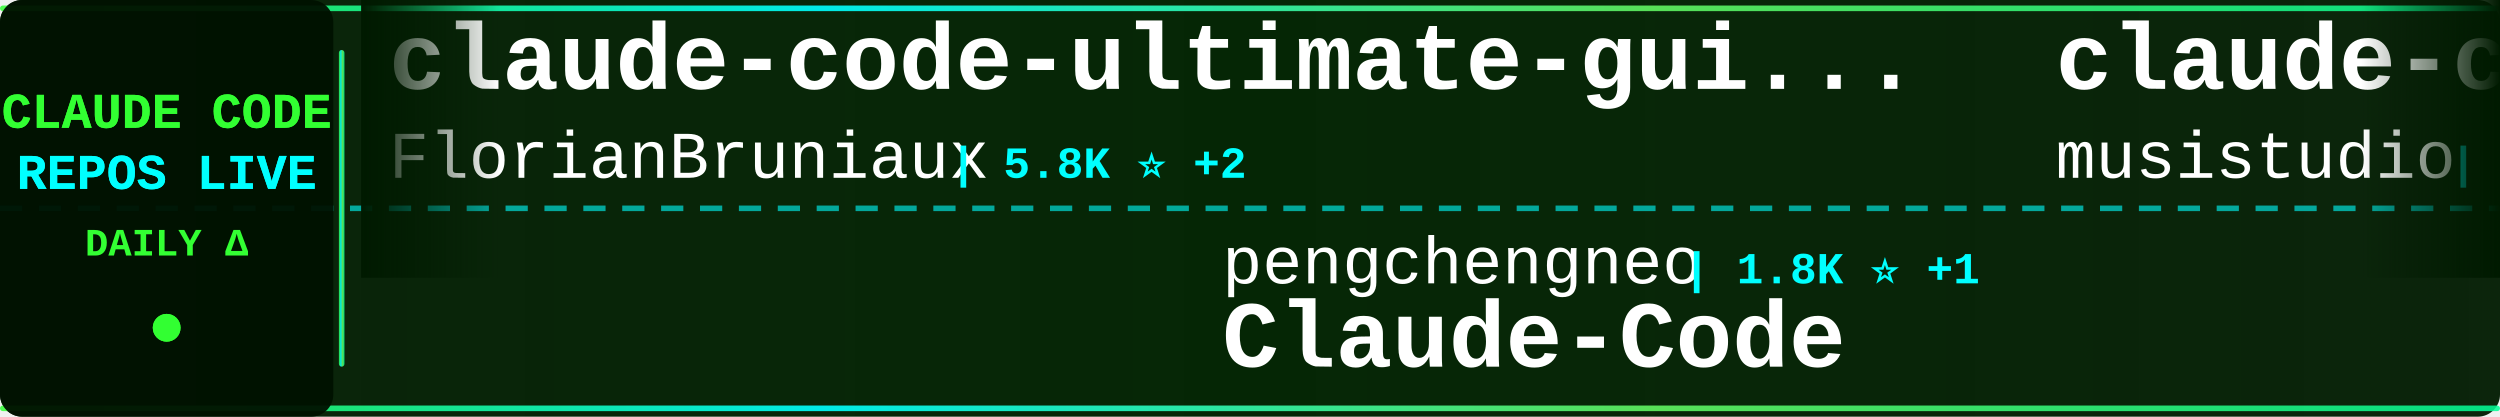
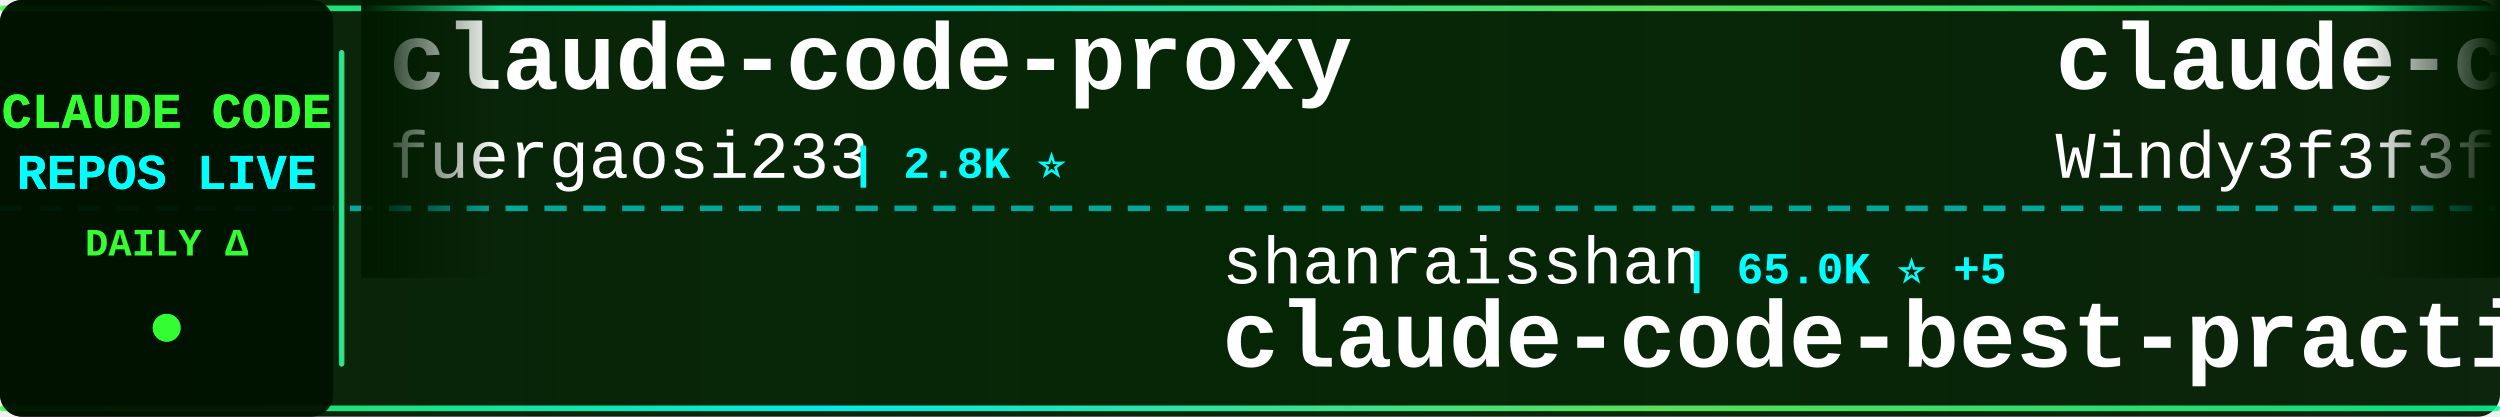
<svg xmlns="http://www.w3.org/2000/svg" width="900" height="150">
  <defs>
    <linearGradient id="tickerBg" x1="0%" y1="0%" x2="100%" y2="0%">
      <stop offset="0%" style="stop-color:#001a00;stop-opacity:0.95" />
      <stop offset="50%" style="stop-color:#002200;stop-opacity:0.98" />
      <stop offset="100%" style="stop-color:#001a00;stop-opacity:0.95" />
    </linearGradient>
    <linearGradient id="borderGrad" x1="0%" y1="0%" x2="100%" y2="0%">
      <stop offset="0%" style="stop-color:#33ff33;stop-opacity:0.85">
        <animate attributeName="stop-opacity" values="0.85;1;0.85" dur="2s" repeatCount="indefinite" />
      </stop>
      <stop offset="33%" style="stop-color:#00ffff;stop-opacity:0.9">
        <animate attributeName="stop-opacity" values="0.9;1;0.9" dur="2.2s" repeatCount="indefinite" />
      </stop>
      <stop offset="66%" style="stop-color:#66ff66;stop-opacity:0.85">
        <animate attributeName="stop-opacity" values="0.85;1;0.85" dur="1.8s" repeatCount="indefinite" />
      </stop>
      <stop offset="100%" style="stop-color:#00ff99;stop-opacity:0.85">
        <animate attributeName="stop-opacity" values="0.85;1;0.85" dur="2s" repeatCount="indefinite" />
      </stop>
    </linearGradient>
    <filter id="textGlow">
      <feGaussianBlur stdDeviation="0.1" result="coloredBlur" />
      <feMerge>
        <feMergeNode in="coloredBlur" />
        <feMergeNode in="SourceGraphic" />
      </feMerge>
    </filter>
    <filter id="metricGlow">
      <feGaussianBlur stdDeviation="0.2" result="coloredBlur" />
      <feMerge>
        <feMergeNode in="coloredBlur" />
        <feMergeNode in="SourceGraphic" />
      </feMerge>
    </filter>
    <linearGradient id="leftFade" x1="0%" y1="0%" x2="100%" y2="0%">
      <stop offset="0%" style="stop-color:#001a00;stop-opacity:1" />
      <stop offset="100%" style="stop-color:#001a00;stop-opacity:0" />
    </linearGradient>
    <linearGradient id="rightFade" x1="0%" y1="0%" x2="100%" y2="0%">
      <stop offset="0%" style="stop-color:#001a00;stop-opacity:0" />
      <stop offset="100%" style="stop-color:#001a00;stop-opacity:1" />
    </linearGradient>
  </defs>
  <rect width="900" height="150" fill="url(#tickerBg)" rx="8" />
  <rect x="0" y="2" width="900" height="2" fill="url(#borderGrad)" rx="1" />
  <rect x="0" y="146" width="900" height="2" fill="url(#borderGrad)" rx="1" />
  <line x1="0" y1="75" x2="900" y2="75" stroke="#00ffff" stroke-width="2" stroke-dasharray="8 6" opacity="0.6" />
  <rect x="0" y="0" width="120" height="150" fill="#001100" opacity="0.95" rx="8" />
  <text x="60" y="46" font-family="'Courier New', monospace" font-size="18" font-weight="bold" fill="#33ff33" text-anchor="middle" filter="url(#textGlow)">
    CLAUDE CODE
  </text>
  <text x="60" y="68" font-family="'Courier New', monospace" font-size="18" font-weight="bold" fill="#00ffff" text-anchor="middle" filter="url(#textGlow)">
    REPOS LIVE
  </text>
  <text x="60" y="92" font-family="'Courier New', monospace" font-size="14" font-weight="bold" fill="#33ff33" text-anchor="middle">
    DAILY Δ
  </text>
  <circle cx="60" cy="118" r="5" fill="#33ff33" filter="url(#metricGlow)">
    <animate attributeName="r" values="4;6;4" dur="1.5s" repeatCount="indefinite" />
    <animate attributeName="opacity" values="0.6;1;0.6" dur="1.5s" repeatCount="indefinite" />
  </circle>
  <rect x="122" y="18" width="2" height="114" fill="url(#borderGrad)" rx="1" />
  <clipPath id="tickerClip">
    <rect x="130" y="0" width="770" height="150" />
  </clipPath>
  <g clip-path="url(#tickerClip)">
    <g id="tickerItems">
      <animateTransform attributeName="transform" attributeType="XML" type="translate" from="0 0" to="-3000 0" dur="54s" repeatCount="indefinite" />
      <g transform="translate(0, 0)">
-         <text x="140" y="32" font-family="'Courier New', monospace" font-size="34" font-weight="bold" fill="#ffffff">claude-code-ultimate-gui...</text>
-         <text x="140" y="64" font-family="'Courier New', monospace" font-size="24" font-weight="normal" fill="#ffffff" opacity="1.0">FlorianBruniaux</text>
-         <text x="342" y="64" font-family="'Courier New', monospace" font-size="16" font-weight="bold" fill="#00ffff"> | 5.8K ⭐ +2</text>
+         <text x="140" y="32" font-family="'Courier New', monospace" font-size="34" font-weight="bold" fill="#ffffff">claude-code-proxy</text>
+         <text x="140" y="64" font-family="'Courier New', monospace" font-size="24" font-weight="normal" fill="#ffffff" opacity="1.0">fuergaosi233</text>
+         <text x="306" y="64" font-family="'Courier New', monospace" font-size="16" font-weight="bold" fill="#00ffff"> | 2.8K ⭐</text>
      </g>
      <g transform="translate(300, 0)">
-         <text x="140" y="102" font-family="'Courier New', monospace" font-size="24" font-weight="normal" fill="#ffffff" opacity="1.0">pengchengneo</text>
-         <text x="306" y="102" font-family="'Courier New', monospace" font-size="16" font-weight="bold" fill="#00ffff"> | 1.8K ⭐ +1</text>
-         <text x="140" y="132" font-family="'Courier New', monospace" font-size="34" font-weight="bold" fill="#ffffff">Claude-Code</text>
+         <text x="140" y="102" font-family="'Courier New', monospace" font-size="24" font-weight="normal" fill="#ffffff" opacity="1.0">shanraisshan</text>
+         <text x="306" y="102" font-family="'Courier New', monospace" font-size="16" font-weight="bold" fill="#00ffff"> | 65.0K ⭐ +5</text>
+         <text x="140" y="132" font-family="'Courier New', monospace" font-size="34" font-weight="bold" fill="#ffffff">claude-code-best-practic...</text>
      </g>
      <g transform="translate(600, 0)">
-         <text x="140" y="32" font-family="'Courier New', monospace" font-size="34" font-weight="bold" fill="#ffffff">claude-code-router</text>
-         <text x="140" y="64" font-family="'Courier New', monospace" font-size="24" font-weight="normal" fill="#ffffff" opacity="1.0">musistudio</text>
-         <text x="282" y="64" font-family="'Courier New', monospace" font-size="16" font-weight="bold" fill="#00ffff"> | 36.9K ⭐ -1</text>
+         <text x="140" y="32" font-family="'Courier New', monospace" font-size="34" font-weight="bold" fill="#ffffff">claude-code-from-scratch</text>
+         <text x="140" y="64" font-family="'Courier New', monospace" font-size="24" font-weight="normal" fill="#ffffff" opacity="1.0">Windy3f3f3f3f</text>
+         <text x="318" y="64" font-family="'Courier New', monospace" font-size="16" font-weight="bold" fill="#00ffff"> | 2.6K ⭐</text>
      </g>
      <g transform="translate(900, 0)">
-         <text x="140" y="102" font-family="'Courier New', monospace" font-size="24" font-weight="normal" fill="#ffffff" opacity="1.0">777genius</text>
-         <text x="270" y="102" font-family="'Courier New', monospace" font-size="16" font-weight="bold" fill="#00ffff"> | 927 ⭐</text>
-         <text x="140" y="132" font-family="'Courier New', monospace" font-size="34" font-weight="bold" fill="#ffffff">claude-code-source-code</text>
+         <text x="140" y="102" font-family="'Courier New', monospace" font-size="24" font-weight="normal" fill="#ffffff" opacity="1.0">huangjia2019</text>
+         <text x="306" y="102" font-family="'Courier New', monospace" font-size="16" font-weight="bold" fill="#00ffff"> | 1.1K ⭐</text>
+         <text x="140" y="132" font-family="'Courier New', monospace" font-size="34" font-weight="bold" fill="#ffffff">claude-code-engineering</text>
      </g>
      <g transform="translate(1200, 0)">
-         <text x="140" y="32" font-family="'Courier New', monospace" font-size="34" font-weight="bold" fill="#ffffff">claude-code-tudou</text>
-         <text x="140" y="64" font-family="'Courier New', monospace" font-size="24" font-weight="normal" fill="#ffffff" opacity="1.0">AICoderTudou</text>
-         <text x="306" y="64" font-family="'Courier New', monospace" font-size="16" font-weight="bold" fill="#00ffff"> | 496 ⭐</text>
+         <text x="140" y="32" font-family="'Courier New', monospace" font-size="34" font-weight="bold" fill="#ffffff">Claude-Code-Source-Study</text>
+         <text x="140" y="64" font-family="'Courier New', monospace" font-size="24" font-weight="normal" fill="#ffffff" opacity="1.0">luyao618</text>
+         <text x="258" y="64" font-family="'Courier New', monospace" font-size="16" font-weight="bold" fill="#00ffff"> | 1.7K ⭐</text>
      </g>
      <g transform="translate(1500, 0)">
-         <text x="140" y="102" font-family="'Courier New', monospace" font-size="24" font-weight="normal" fill="#ffffff" opacity="1.0">anthropics</text>
-         <text x="282" y="102" font-family="'Courier New', monospace" font-size="16" font-weight="bold" fill="#00ffff"> | 8.7K ⭐</text>
-         <text x="140" y="132" font-family="'Courier New', monospace" font-size="34" font-weight="bold" fill="#ffffff">claude-code-action</text>
+         <text x="140" y="102" font-family="'Courier New', monospace" font-size="24" font-weight="normal" fill="#ffffff" opacity="1.0">jeremylongshore</text>
+         <text x="342" y="102" font-family="'Courier New', monospace" font-size="16" font-weight="bold" fill="#00ffff"> | 2.7K ⭐ +2</text>
+         <text x="140" y="132" font-family="'Courier New', monospace" font-size="34" font-weight="bold" fill="#ffffff">claude-code-plugins-plus...</text>
      </g>
      <g transform="translate(1800, 0)">
-         <text x="140" y="32" font-family="'Courier New', monospace" font-size="34" font-weight="bold" fill="#ffffff">claude-code-best-practic...</text>
-         <text x="140" y="64" font-family="'Courier New', monospace" font-size="24" font-weight="normal" fill="#ffffff" opacity="1.0">shanraisshan</text>
-         <text x="306" y="64" font-family="'Courier New', monospace" font-size="16" font-weight="bold" fill="#00ffff"> | 65.0K ⭐ +7</text>
+         <text x="140" y="32" font-family="'Courier New', monospace" font-size="34" font-weight="bold" fill="#ffffff">claude-code-infrastructu...</text>
+         <text x="140" y="64" font-family="'Courier New', monospace" font-size="24" font-weight="normal" fill="#ffffff" opacity="1.0">diet103</text>
+         <text x="246" y="64" font-family="'Courier New', monospace" font-size="16" font-weight="bold" fill="#00ffff"> | 10.0K ⭐</text>
      </g>
      <g transform="translate(2100, 0)">
-         <text x="140" y="102" font-family="'Courier New', monospace" font-size="24" font-weight="normal" fill="#ffffff" opacity="1.0">1rgs</text>
-         <text x="210" y="102" font-family="'Courier New', monospace" font-size="16" font-weight="bold" fill="#00ffff"> | 3.7K ⭐</text>
-         <text x="140" y="132" font-family="'Courier New', monospace" font-size="34" font-weight="bold" fill="#ffffff">claude-code-proxy</text>
+         <text x="140" y="102" font-family="'Courier New', monospace" font-size="24" font-weight="normal" fill="#ffffff" opacity="1.0">RichardAtCT</text>
+         <text x="294" y="102" font-family="'Courier New', monospace" font-size="16" font-weight="bold" fill="#00ffff"> | 2.8K ⭐</text>
+         <text x="140" y="132" font-family="'Courier New', monospace" font-size="34" font-weight="bold" fill="#ffffff">claude-code-telegram</text>
      </g>
      <g transform="translate(2400, 0)">
-         <text x="140" y="32" font-family="'Courier New', monospace" font-size="34" font-weight="bold" fill="#ffffff">edmunds-claude-code</text>
-         <text x="140" y="64" font-family="'Courier New', monospace" font-size="24" font-weight="normal" fill="#ffffff" opacity="1.0">edmund-io</text>
-         <text x="270" y="64" font-family="'Courier New', monospace" font-size="16" font-weight="bold" fill="#00ffff"> | 1.5K ⭐</text>
+         <text x="140" y="32" font-family="'Courier New', monospace" font-size="34" font-weight="bold" fill="#ffffff">skills</text>
+         <text x="140" y="64" font-family="'Courier New', monospace" font-size="24" font-weight="normal" fill="#ffffff" opacity="1.0">anthropics</text>
+         <text x="282" y="64" font-family="'Courier New', monospace" font-size="16" font-weight="bold" fill="#00ffff"> | 171.5K ⭐ +28</text>
      </g>
      <g transform="translate(2700, 0)">
-         <text x="140" y="102" font-family="'Courier New', monospace" font-size="24" font-weight="normal" fill="#ffffff" opacity="1.0">ChinaSiro</text>
-         <text x="270" y="102" font-family="'Courier New', monospace" font-size="16" font-weight="bold" fill="#00ffff"> | 9.6K ⭐ +1</text>
-         <text x="140" y="132" font-family="'Courier New', monospace" font-size="34" font-weight="bold" fill="#ffffff">claude-code-sourcemap</text>
+         <text x="140" y="102" font-family="'Courier New', monospace" font-size="24" font-weight="normal" fill="#ffffff" opacity="1.0">Njengah</text>
+         <text x="246" y="102" font-family="'Courier New', monospace" font-size="16" font-weight="bold" fill="#00ffff"> | 1.9K ⭐</text>
+         <text x="140" y="132" font-family="'Courier New', monospace" font-size="34" font-weight="bold" fill="#ffffff">claude-code-cheat-sheet</text>
      </g>
      <g transform="translate(3000, 0)">
-         <text x="140" y="32" font-family="'Courier New', monospace" font-size="34" font-weight="bold" fill="#ffffff">claude-code-ultimate-gui...</text>
-         <text x="140" y="64" font-family="'Courier New', monospace" font-size="24" font-weight="normal" fill="#ffffff" opacity="1.0">FlorianBruniaux</text>
-         <text x="342" y="64" font-family="'Courier New', monospace" font-size="16" font-weight="bold" fill="#00ffff"> | 5.8K ⭐ +2</text>
+         <text x="140" y="32" font-family="'Courier New', monospace" font-size="34" font-weight="bold" fill="#ffffff">claude-code-proxy</text>
+         <text x="140" y="64" font-family="'Courier New', monospace" font-size="24" font-weight="normal" fill="#ffffff" opacity="1.0">fuergaosi233</text>
+         <text x="306" y="64" font-family="'Courier New', monospace" font-size="16" font-weight="bold" fill="#00ffff"> | 2.8K ⭐</text>
      </g>
      <g transform="translate(3300, 0)">
-         <text x="140" y="102" font-family="'Courier New', monospace" font-size="24" font-weight="normal" fill="#ffffff" opacity="1.0">pengchengneo</text>
-         <text x="306" y="102" font-family="'Courier New', monospace" font-size="16" font-weight="bold" fill="#00ffff"> | 1.8K ⭐ +1</text>
-         <text x="140" y="132" font-family="'Courier New', monospace" font-size="34" font-weight="bold" fill="#ffffff">Claude-Code</text>
+         <text x="140" y="102" font-family="'Courier New', monospace" font-size="24" font-weight="normal" fill="#ffffff" opacity="1.0">shanraisshan</text>
+         <text x="306" y="102" font-family="'Courier New', monospace" font-size="16" font-weight="bold" fill="#00ffff"> | 65.0K ⭐ +5</text>
+         <text x="140" y="132" font-family="'Courier New', monospace" font-size="34" font-weight="bold" fill="#ffffff">claude-code-best-practic...</text>
      </g>
      <g transform="translate(3600, 0)">
-         <text x="140" y="32" font-family="'Courier New', monospace" font-size="34" font-weight="bold" fill="#ffffff">claude-code-router</text>
-         <text x="140" y="64" font-family="'Courier New', monospace" font-size="24" font-weight="normal" fill="#ffffff" opacity="1.0">musistudio</text>
-         <text x="282" y="64" font-family="'Courier New', monospace" font-size="16" font-weight="bold" fill="#00ffff"> | 36.9K ⭐ -1</text>
+         <text x="140" y="32" font-family="'Courier New', monospace" font-size="34" font-weight="bold" fill="#ffffff">claude-code-from-scratch</text>
+         <text x="140" y="64" font-family="'Courier New', monospace" font-size="24" font-weight="normal" fill="#ffffff" opacity="1.0">Windy3f3f3f3f</text>
+         <text x="318" y="64" font-family="'Courier New', monospace" font-size="16" font-weight="bold" fill="#00ffff"> | 2.6K ⭐</text>
      </g>
      <g transform="translate(3900, 0)">
-         <text x="140" y="102" font-family="'Courier New', monospace" font-size="24" font-weight="normal" fill="#ffffff" opacity="1.0">777genius</text>
-         <text x="270" y="102" font-family="'Courier New', monospace" font-size="16" font-weight="bold" fill="#00ffff"> | 927 ⭐</text>
-         <text x="140" y="132" font-family="'Courier New', monospace" font-size="34" font-weight="bold" fill="#ffffff">claude-code-source-code</text>
+         <text x="140" y="102" font-family="'Courier New', monospace" font-size="24" font-weight="normal" fill="#ffffff" opacity="1.0">huangjia2019</text>
+         <text x="306" y="102" font-family="'Courier New', monospace" font-size="16" font-weight="bold" fill="#00ffff"> | 1.1K ⭐</text>
+         <text x="140" y="132" font-family="'Courier New', monospace" font-size="34" font-weight="bold" fill="#ffffff">claude-code-engineering</text>
      </g>
    </g>
  </g>
  <rect x="130" y="0" width="50" height="100" fill="url(#leftFade)" />
  <rect x="850" y="0" width="50" height="100" fill="url(#rightFade)" />
</svg>
